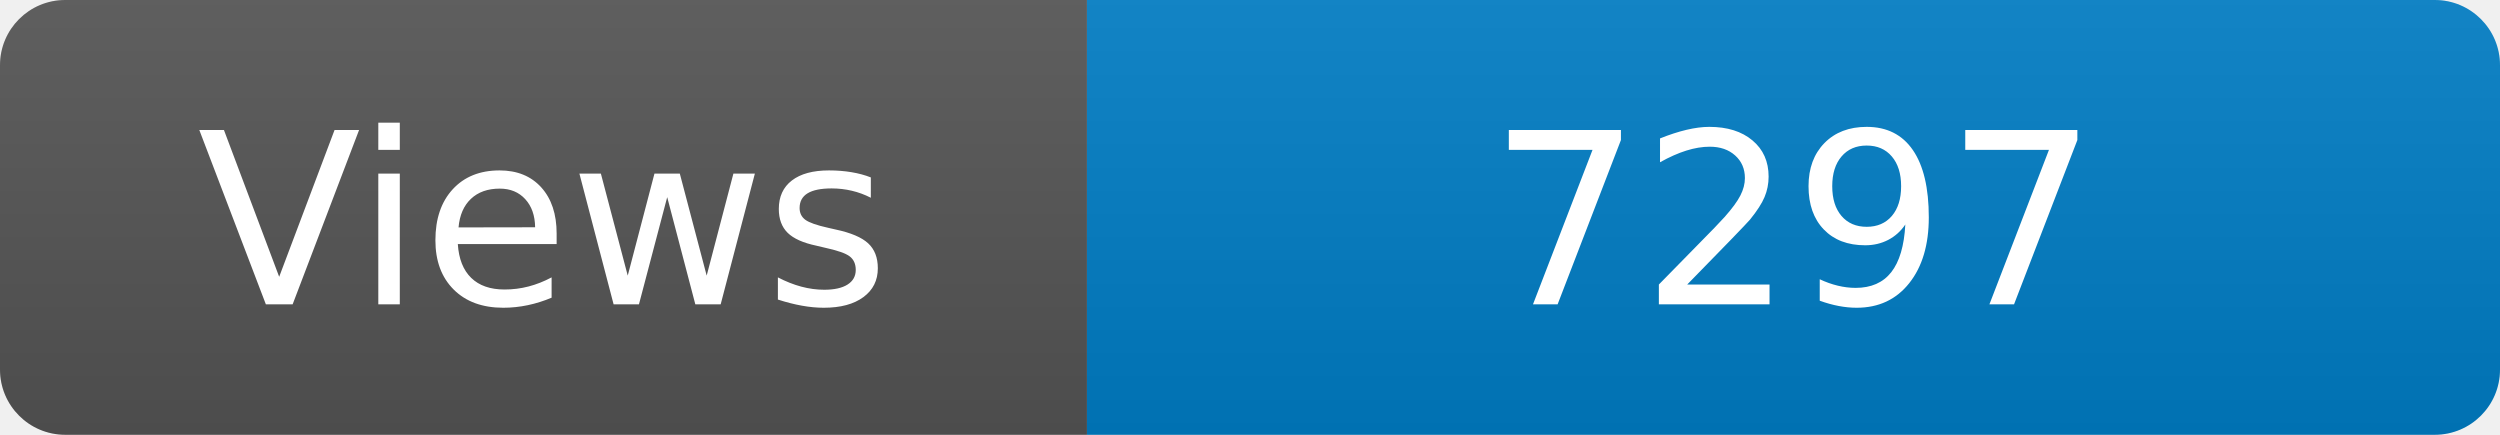
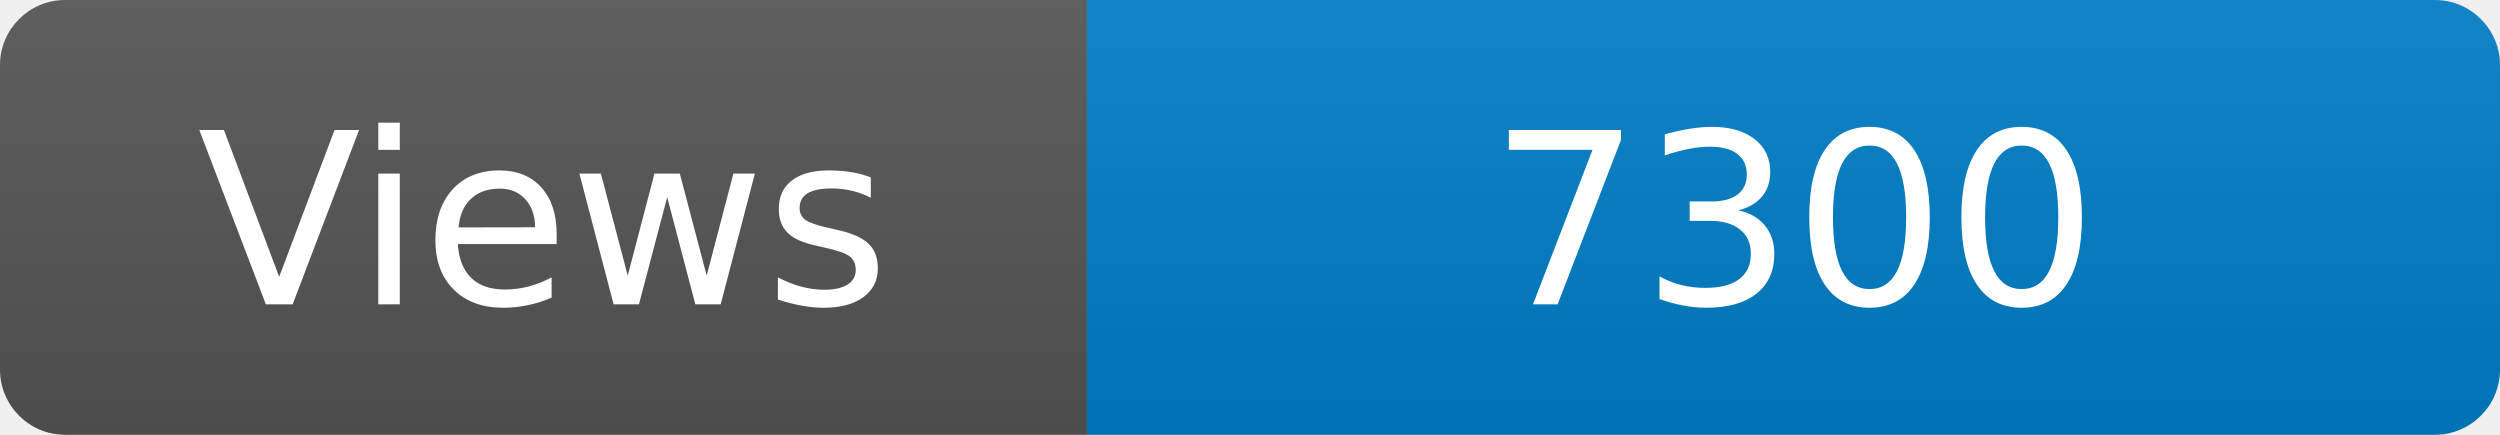
<svg xmlns="http://www.w3.org/2000/svg" width="115" height="20" role="img" aria-label="Maintained?: yes">
  <linearGradient id="s" x2="0" y2="100%">
    <stop offset="0" stop-color="#bbb" stop-opacity=".1" />
    <stop offset="1" stop-opacity=".1" />
  </linearGradient>
  <clipPath id="r">
    <rect width="115" height="20" rx="3" fill="#fff" />
  </clipPath>
  <g clip-path="url(#r)">
    <rect width="50" height="20" fill="#555" />
    <rect x="50" width="160" height="20" fill="#007ec6" />
    <rect width="115" height="20" fill="url(#s)" />
  </g>
  <g fill="#fff" text-anchor="middle" font-family="Verdana,Geneva,DejaVu Sans,sans-serif" font-size="110">
    <text x="250" y="140" transform="scale(.1)" fill="#fff">Views</text>
-     <text x="825" y="140" transform="scale(.1)" fill="#fff">7297</text>
+     <text x="825" y="140" transform="scale(.1)" fill="#fff">7300</text>
  </g>
</svg>
